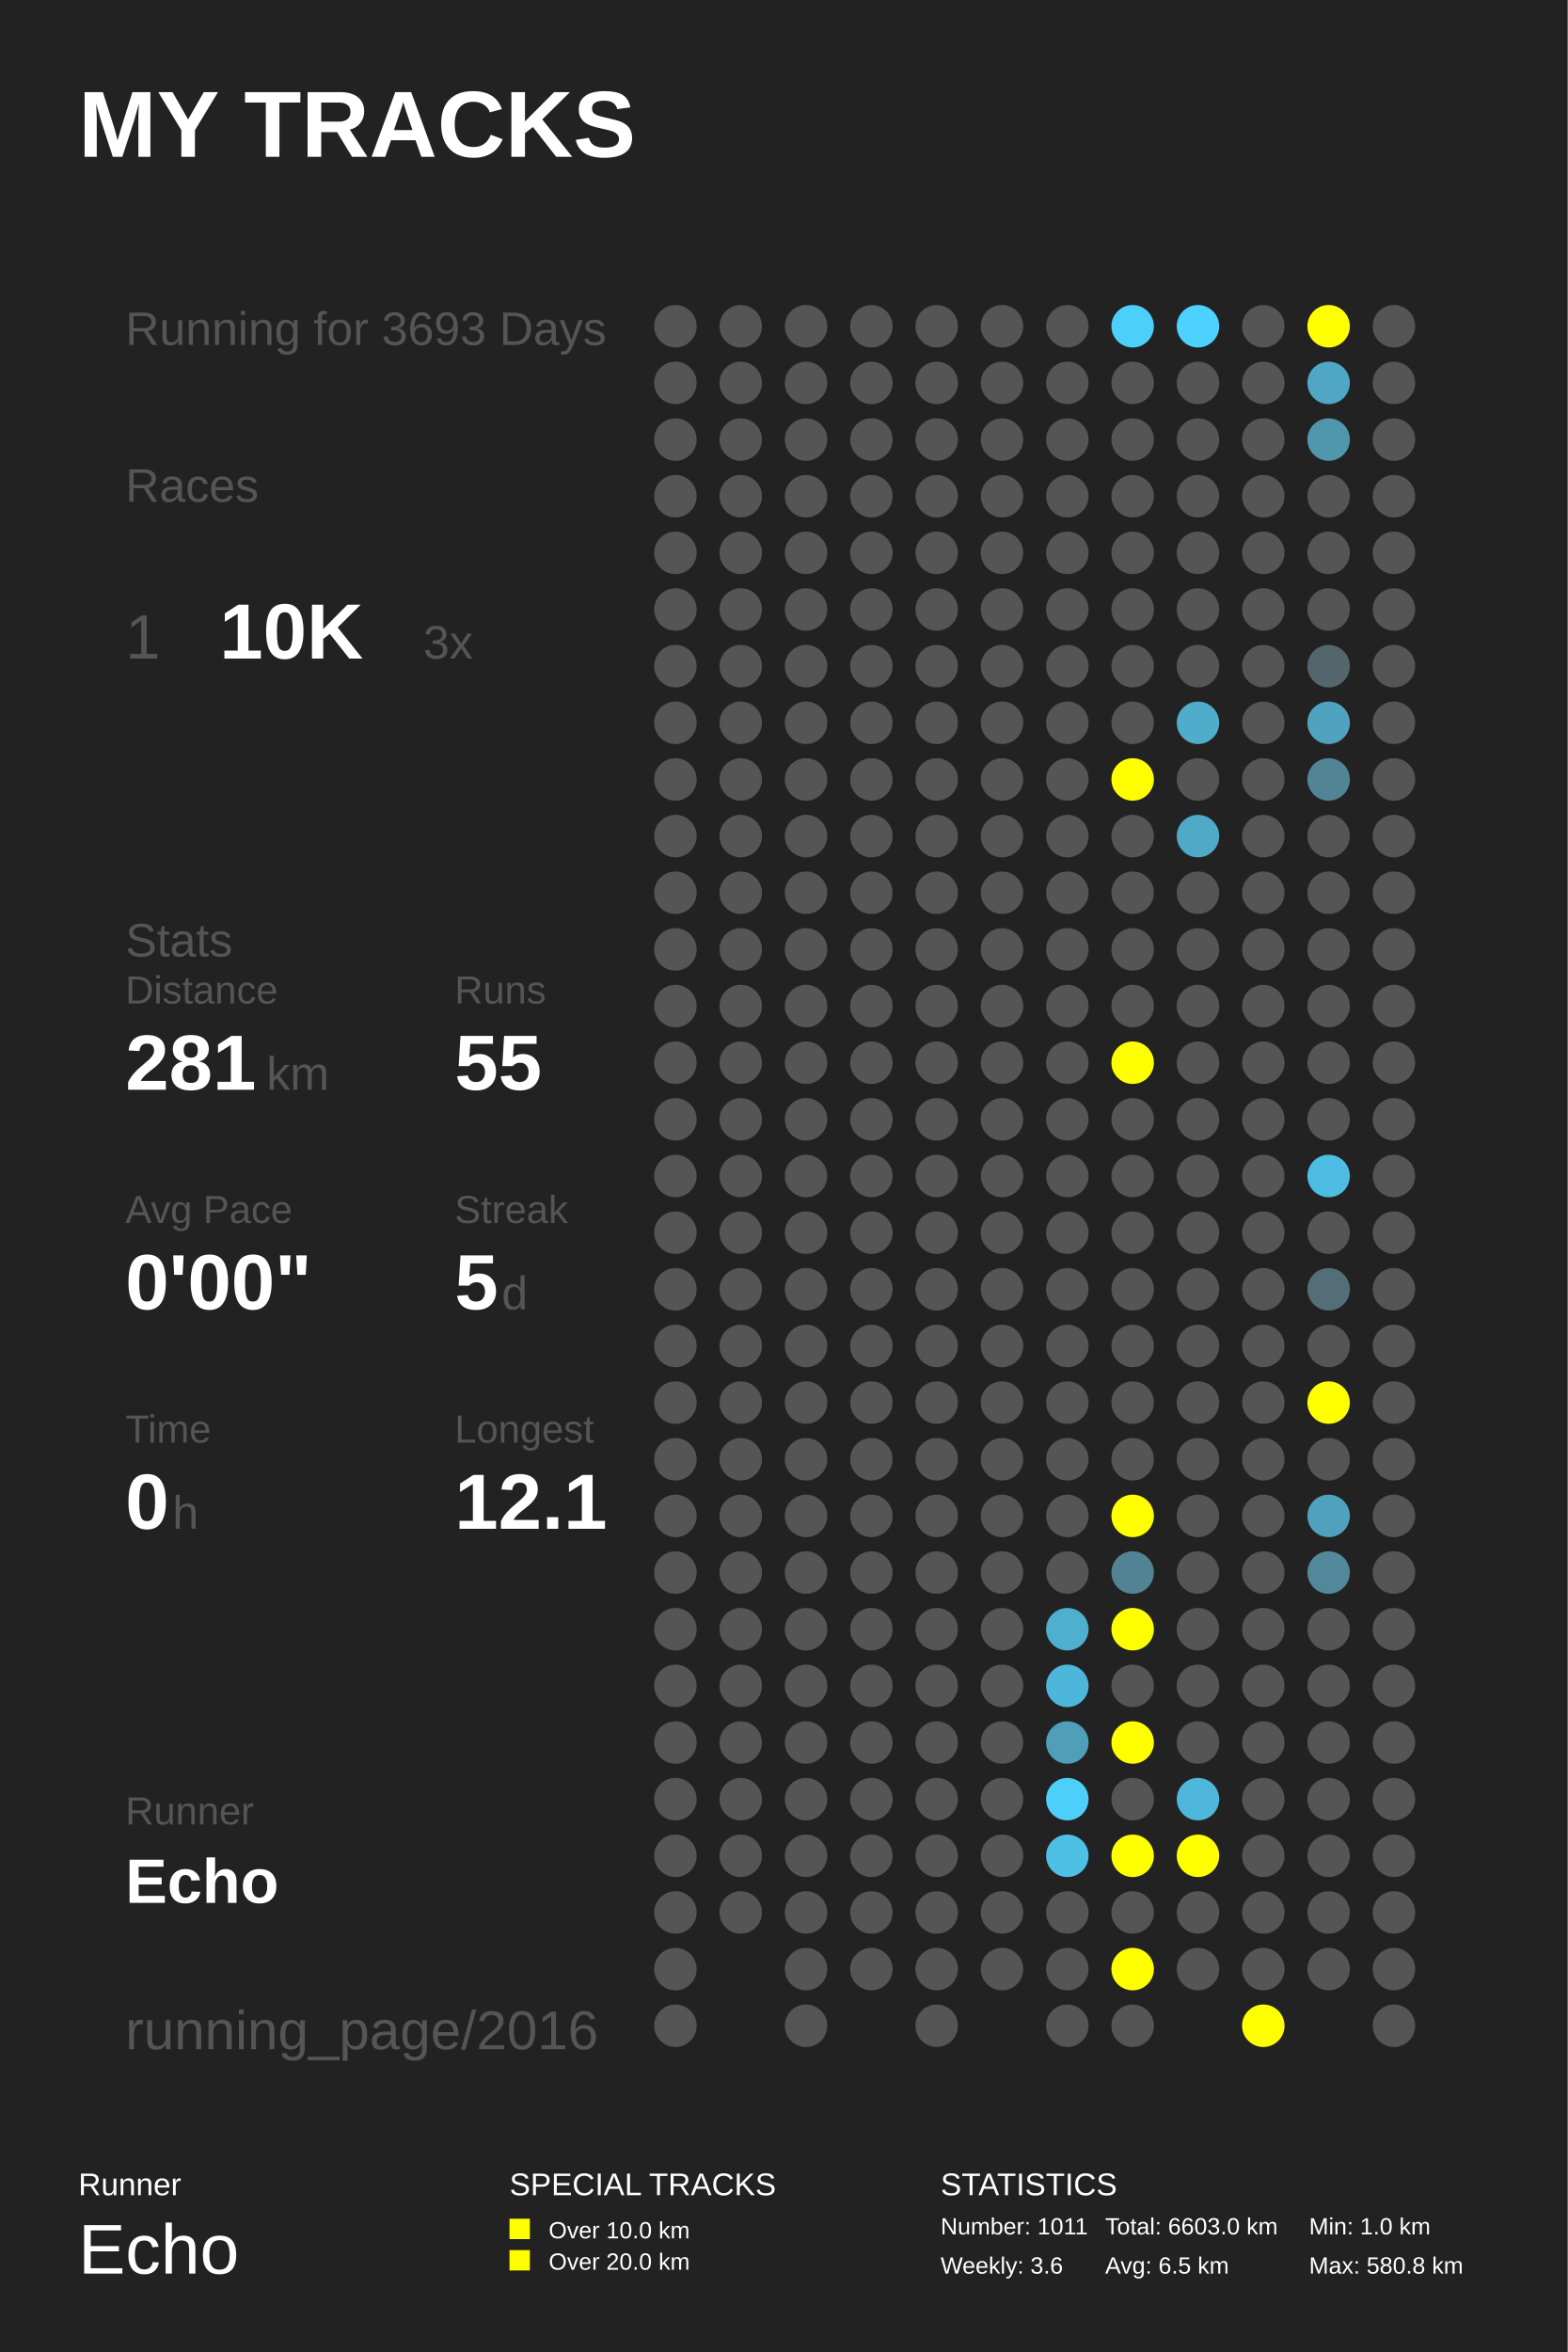
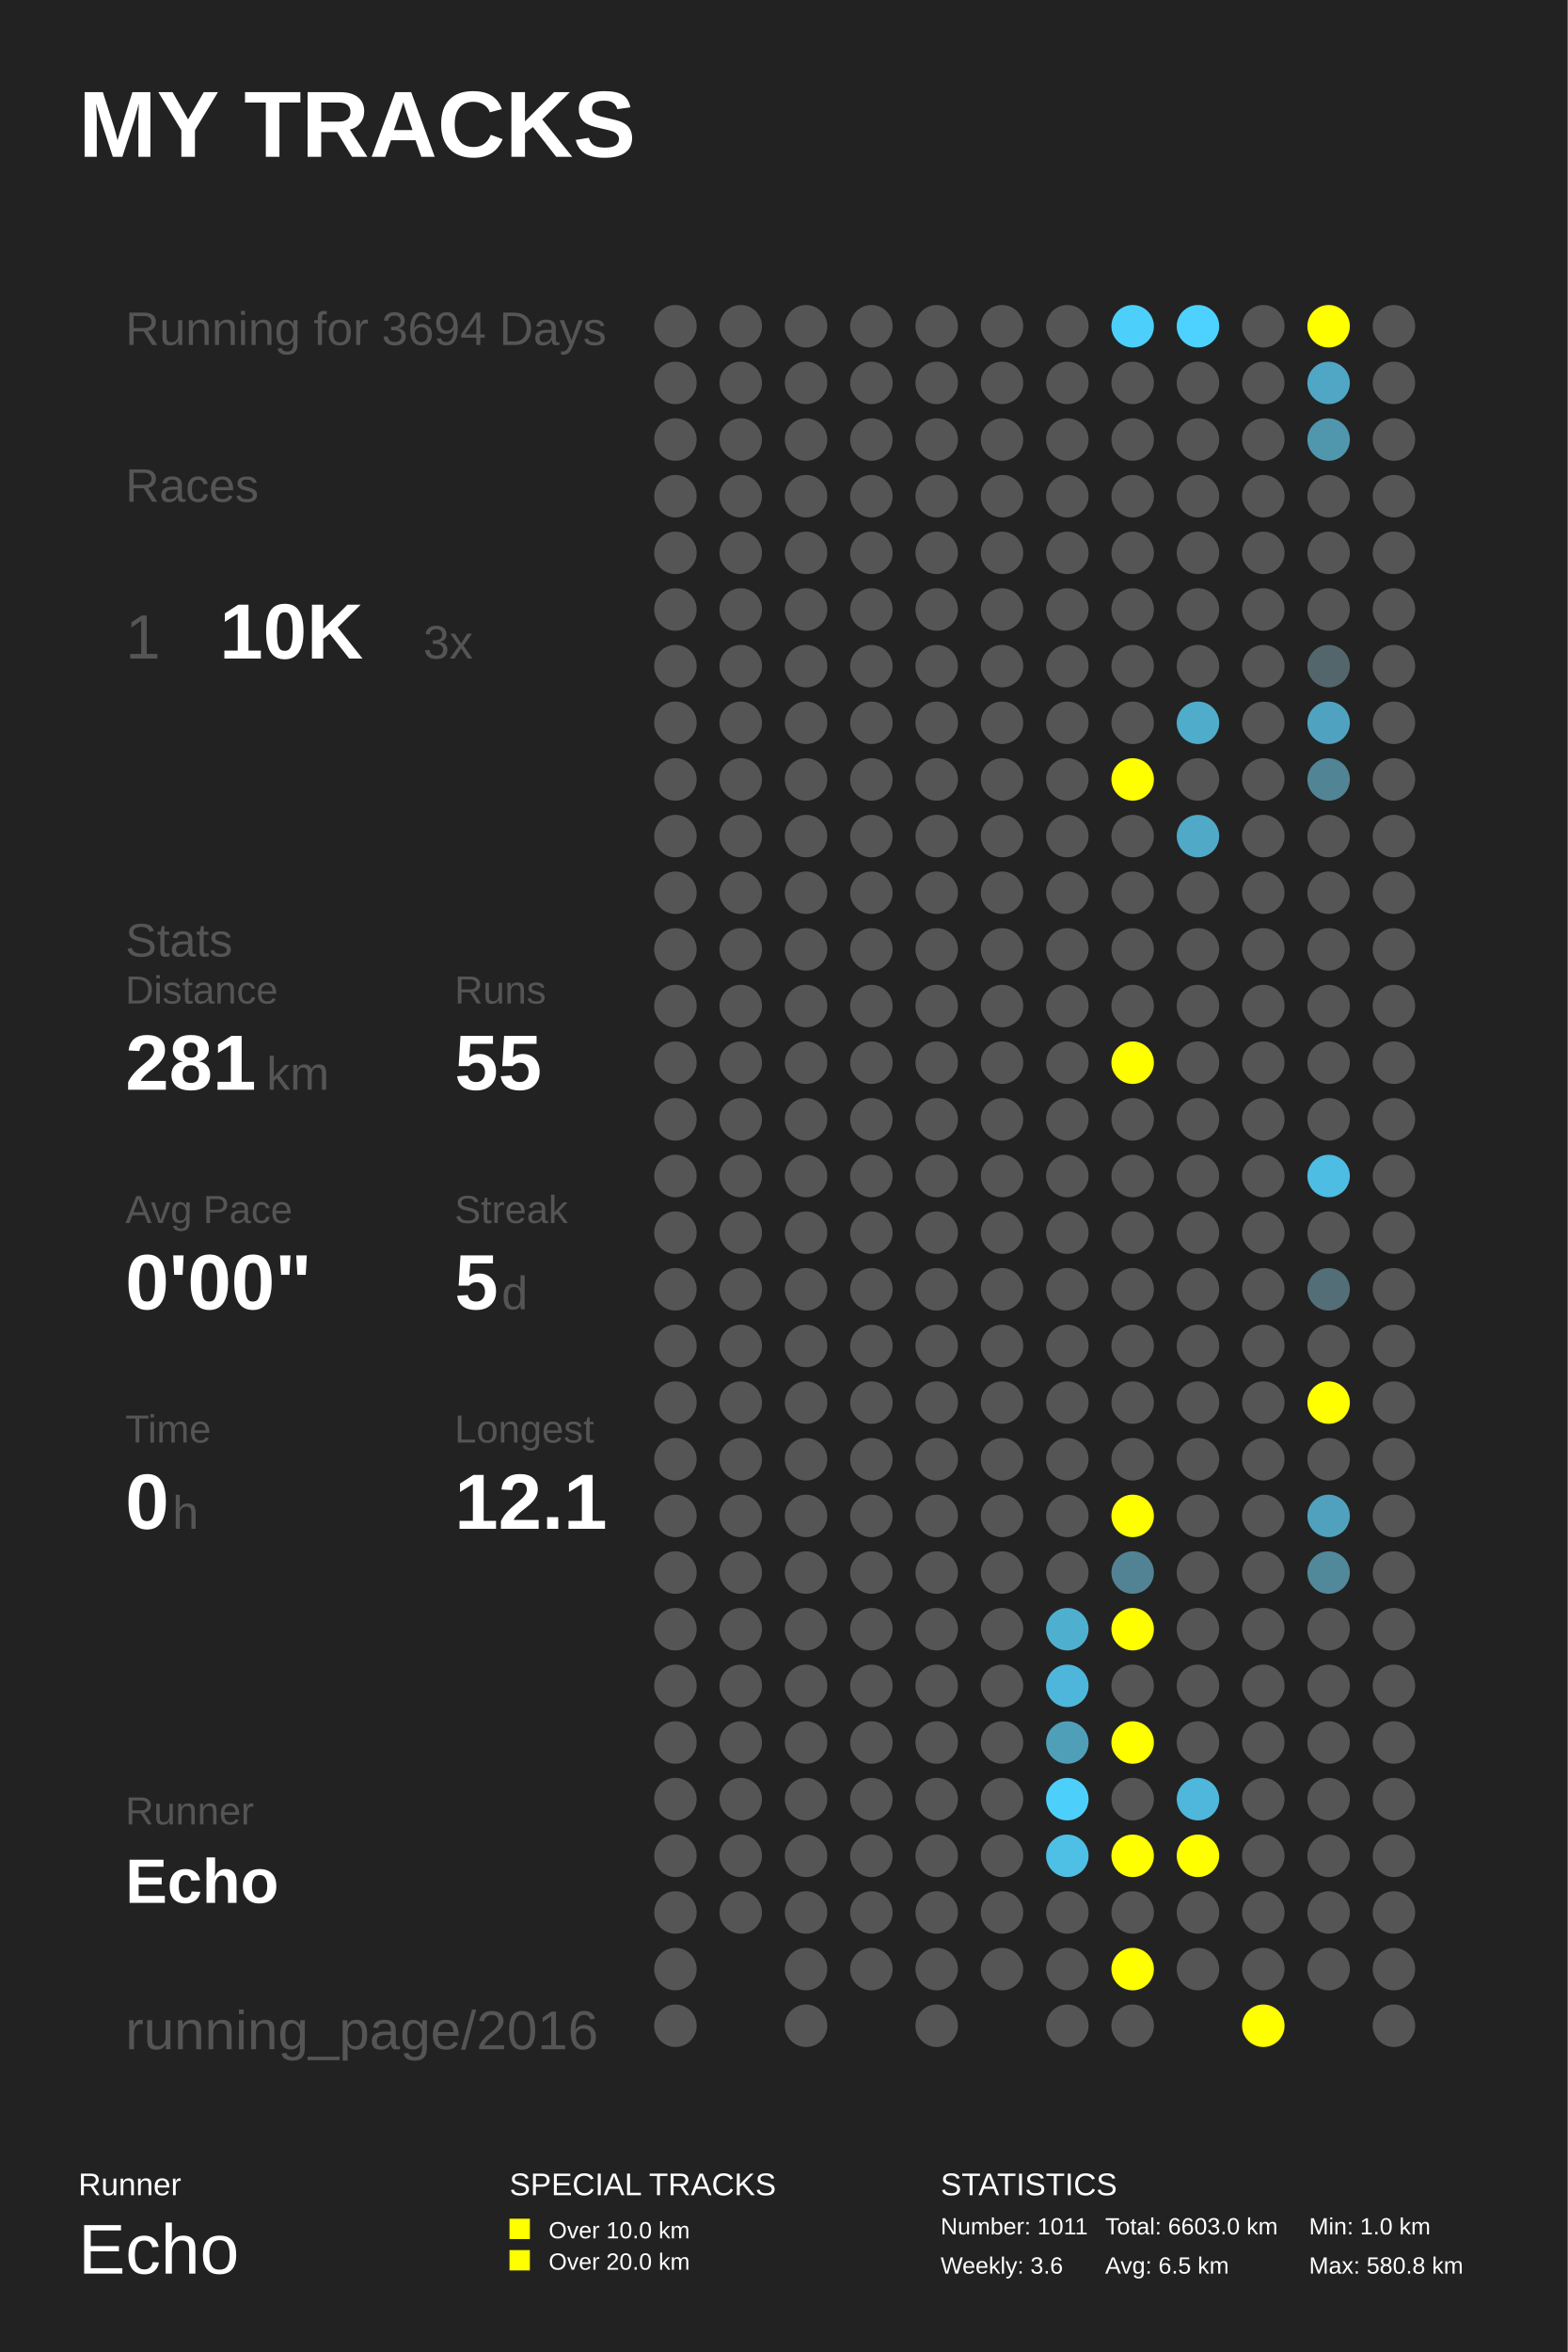
<svg xmlns="http://www.w3.org/2000/svg" baseProfile="full" height="300mm" version="1.1" viewBox="0,0,200,300" width="200mm">
  <defs />
  <rect fill="#222222" height="300" width="200" x="0" y="0" />
  <text fill="#FFFFFF" style="font-size:12px; font-family:Arial; font-weight:bold;" x="10" y="20">MY TRACKS</text>
  <text fill="#FFFFFF" style="font-size:4px; font-family:Arial" x="10" y="280">Runner</text>
  <text fill="#FFFFFF" style="font-size:9px; font-family:Arial" x="10" y="290">Echo</text>
  <text fill="#FFFFFF" style="font-size:4px; font-family:Arial" x="65" y="280">SPECIAL TRACKS</text>
  <rect fill="#FFFF00" height="2.6" width="2.6" x="65" y="283" />
  <text fill="#FFFFFF" style="font-size:3px; font-family:Arial" x="70" y="285.5">Over 10.0 km</text>
  <rect fill="#FFFF00" height="2.6" width="2.6" x="65" y="287" />
  <text fill="#FFFFFF" style="font-size:3px; font-family:Arial" x="70" y="289.5">Over 20.0 km</text>
  <text fill="#FFFFFF" style="font-size:4px; font-family:Arial" x="120" y="280">STATISTICS</text>
  <text fill="#FFFFFF" style="font-size:3px; font-family:Arial" x="120" y="285">Number: 1011</text>
  <text fill="#FFFFFF" style="font-size:3px; font-family:Arial" x="120" y="290">Weekly: 3.6</text>
  <text fill="#FFFFFF" style="font-size:3px; font-family:Arial" x="141" y="285">Total: 6603.0 km</text>
  <text fill="#FFFFFF" style="font-size:3px; font-family:Arial" x="141" y="290">Avg: 6.5 km</text>
  <text fill="#FFFFFF" style="font-size:3px; font-family:Arial" x="167" y="285">Min: 1.0 km</text>
  <text fill="#FFFFFF" style="font-size:3px; font-family:Arial" x="167" y="290">Max: 580.8 km</text>
-   <text fill="#555555" style="font-size:6px; font-family:Arial;" x="16" y="44">Running for 3693 Days</text>
+   <text fill="#555555" style="font-size:6px; font-family:Arial;" x="16" y="44">Running for 3694 Days</text>
  <text fill="#555555" style="font-size:6px; font-family:Arial;" x="16" y="64">Races</text>
  <text fill="#555555" style="font-size:8px; font-family:Arial;" x="16" y="84">1</text>
  <text fill="#FFFFFF" style="font-size:10px; font-family:Arial; font-weight:bold;" x="28" y="84">10K</text>
  <text fill="#555555" style="font-size:6px; font-family:Arial;" x="54" y="84">3x</text>
  <text fill="#555555" style="font-size:6px; font-family:Arial;" x="16" y="122">Stats</text>
  <text fill="#555555" style="font-size:5px; font-family:Arial;" x="16" y="128">Distance</text>
  <text fill="#FFFFFF" style="font-size:10px; font-family:Arial; font-weight:bold;" x="16" y="139">281</text>
  <text fill="#555555" style="font-size:6px; font-family:Arial;" x="34" y="139">km</text>
  <text fill="#555555" style="font-size:5px; font-family:Arial;" x="58" y="128">Runs</text>
  <text fill="#FFFFFF" style="font-size:10px; font-family:Arial; font-weight:bold;" x="58" y="139">55</text>
  <text fill="#555555" style="font-size:5px; font-family:Arial;" x="16" y="156">Avg Pace</text>
  <text fill="#FFFFFF" style="font-size:10px; font-family:Arial; font-weight:bold;" x="16" y="167">0'00"</text>
  <text fill="#555555" style="font-size:5px; font-family:Arial;" x="58" y="156">Streak</text>
  <text fill="#FFFFFF" style="font-size:10px; font-family:Arial; font-weight:bold;" x="58" y="167">5</text>
  <text fill="#555555" style="font-size:6px; font-family:Arial;" x="64" y="167">d</text>
  <text fill="#555555" style="font-size:5px; font-family:Arial;" x="16" y="184">Time</text>
  <text fill="#FFFFFF" style="font-size:10px; font-family:Arial; font-weight:bold;" x="16" y="195">0</text>
  <text fill="#555555" style="font-size:6px; font-family:Arial;" x="22" y="195">h</text>
  <text fill="#555555" style="font-size:5px; font-family:Arial;" x="58" y="184">Longest</text>
  <text fill="#FFFFFF" style="font-size:10px; font-family:Arial; font-weight:bold;" x="58" y="195">12.1</text>
  <text fill="#555555" style="font-size:5px; font-family:Arial;" x="16" y="232.71">Runner</text>
  <text fill="#FFFFFF" style="font-size:8px; font-family:Arial; font-weight:bold;" x="16" y="242.71">Echo</text>
  <text fill="#555555" style="font-size:7px; font-family:Arial;" x="16" y="261.387">running_page/2016</text>
  <circle cx="86.167" cy="41.613" fill="#555555" r="2.71" />
  <circle cx="86.167" cy="48.839" fill="#555555" r="2.71" />
  <circle cx="86.167" cy="56.065" fill="#555555" r="2.71" />
  <circle cx="86.167" cy="63.29" fill="#555555" r="2.71" />
  <circle cx="86.167" cy="70.516" fill="#555555" r="2.71" />
  <circle cx="86.167" cy="77.742" fill="#555555" r="2.71" />
  <circle cx="86.167" cy="84.968" fill="#555555" r="2.71" />
  <circle cx="86.167" cy="92.194" fill="#555555" r="2.71" />
  <circle cx="86.167" cy="99.419" fill="#555555" r="2.71" />
  <circle cx="86.167" cy="106.645" fill="#555555" r="2.71" />
  <circle cx="86.167" cy="113.871" fill="#555555" r="2.71" />
  <circle cx="86.167" cy="121.097" fill="#555555" r="2.71" />
  <circle cx="86.167" cy="128.323" fill="#555555" r="2.71" />
  <circle cx="86.167" cy="135.548" fill="#555555" r="2.71" />
  <circle cx="86.167" cy="142.774" fill="#555555" r="2.71" />
  <circle cx="86.167" cy="150.0" fill="#555555" r="2.71" />
  <circle cx="86.167" cy="157.226" fill="#555555" r="2.71" />
  <circle cx="86.167" cy="164.452" fill="#555555" r="2.71" />
  <circle cx="86.167" cy="171.677" fill="#555555" r="2.71" />
  <circle cx="86.167" cy="178.903" fill="#555555" r="2.71" />
  <circle cx="86.167" cy="186.129" fill="#555555" r="2.71" />
  <circle cx="86.167" cy="193.355" fill="#555555" r="2.71" />
  <circle cx="86.167" cy="200.581" fill="#555555" r="2.71" />
  <circle cx="86.167" cy="207.806" fill="#555555" r="2.71" />
  <circle cx="86.167" cy="215.032" fill="#555555" r="2.71" />
  <circle cx="86.167" cy="222.258" fill="#555555" r="2.71" />
  <circle cx="86.167" cy="229.484" fill="#555555" r="2.71" />
  <circle cx="86.167" cy="236.71" fill="#555555" r="2.71" />
  <circle cx="86.167" cy="243.935" fill="#555555" r="2.71" />
  <circle cx="86.167" cy="251.161" fill="#555555" r="2.71" />
  <circle cx="86.167" cy="258.387" fill="#555555" r="2.71" />
  <circle cx="94.5" cy="41.613" fill="#555555" r="2.71" />
  <circle cx="94.5" cy="48.839" fill="#555555" r="2.71" />
  <circle cx="94.5" cy="56.065" fill="#555555" r="2.71" />
  <circle cx="94.5" cy="63.29" fill="#555555" r="2.71" />
  <circle cx="94.5" cy="70.516" fill="#555555" r="2.71" />
  <circle cx="94.5" cy="77.742" fill="#555555" r="2.71" />
  <circle cx="94.5" cy="84.968" fill="#555555" r="2.71" />
  <circle cx="94.5" cy="92.194" fill="#555555" r="2.71" />
  <circle cx="94.5" cy="99.419" fill="#555555" r="2.71" />
  <circle cx="94.5" cy="106.645" fill="#555555" r="2.71" />
  <circle cx="94.5" cy="113.871" fill="#555555" r="2.71" />
  <circle cx="94.5" cy="121.097" fill="#555555" r="2.71" />
  <circle cx="94.5" cy="128.323" fill="#555555" r="2.71" />
  <circle cx="94.5" cy="135.548" fill="#555555" r="2.71" />
  <circle cx="94.5" cy="142.774" fill="#555555" r="2.71" />
  <circle cx="94.5" cy="150.0" fill="#555555" r="2.71" />
  <circle cx="94.5" cy="157.226" fill="#555555" r="2.71" />
  <circle cx="94.5" cy="164.452" fill="#555555" r="2.71" />
  <circle cx="94.5" cy="171.677" fill="#555555" r="2.71" />
  <circle cx="94.5" cy="178.903" fill="#555555" r="2.71" />
  <circle cx="94.5" cy="186.129" fill="#555555" r="2.71" />
  <circle cx="94.5" cy="193.355" fill="#555555" r="2.71" />
  <circle cx="94.5" cy="200.581" fill="#555555" r="2.71" />
  <circle cx="94.5" cy="207.806" fill="#555555" r="2.71" />
  <circle cx="94.5" cy="215.032" fill="#555555" r="2.71" />
  <circle cx="94.5" cy="222.258" fill="#555555" r="2.71" />
  <circle cx="94.5" cy="229.484" fill="#555555" r="2.71" />
  <circle cx="94.5" cy="236.71" fill="#555555" r="2.71" />
  <circle cx="94.5" cy="243.935" fill="#555555" r="2.71" />
  <circle cx="102.833" cy="41.613" fill="#555555" r="2.71" />
  <circle cx="102.833" cy="48.839" fill="#555555" r="2.71" />
  <circle cx="102.833" cy="56.065" fill="#555555" r="2.71" />
  <circle cx="102.833" cy="63.29" fill="#555555" r="2.71" />
  <circle cx="102.833" cy="70.516" fill="#555555" r="2.71" />
  <circle cx="102.833" cy="77.742" fill="#555555" r="2.71" />
  <circle cx="102.833" cy="84.968" fill="#555555" r="2.71" />
  <circle cx="102.833" cy="92.194" fill="#555555" r="2.71" />
  <circle cx="102.833" cy="99.419" fill="#555555" r="2.71" />
  <circle cx="102.833" cy="106.645" fill="#555555" r="2.71" />
  <circle cx="102.833" cy="113.871" fill="#555555" r="2.71" />
  <circle cx="102.833" cy="121.097" fill="#555555" r="2.71" />
  <circle cx="102.833" cy="128.323" fill="#555555" r="2.71" />
  <circle cx="102.833" cy="135.548" fill="#555555" r="2.71" />
  <circle cx="102.833" cy="142.774" fill="#555555" r="2.71" />
  <circle cx="102.833" cy="150.0" fill="#555555" r="2.71" />
  <circle cx="102.833" cy="157.226" fill="#555555" r="2.71" />
  <circle cx="102.833" cy="164.452" fill="#555555" r="2.71" />
  <circle cx="102.833" cy="171.677" fill="#555555" r="2.71" />
  <circle cx="102.833" cy="178.903" fill="#555555" r="2.71" />
  <circle cx="102.833" cy="186.129" fill="#555555" r="2.71" />
  <circle cx="102.833" cy="193.355" fill="#555555" r="2.71" />
  <circle cx="102.833" cy="200.581" fill="#555555" r="2.71" />
  <circle cx="102.833" cy="207.806" fill="#555555" r="2.71" />
  <circle cx="102.833" cy="215.032" fill="#555555" r="2.71" />
  <circle cx="102.833" cy="222.258" fill="#555555" r="2.71" />
  <circle cx="102.833" cy="229.484" fill="#555555" r="2.71" />
  <circle cx="102.833" cy="236.71" fill="#555555" r="2.71" />
  <circle cx="102.833" cy="243.935" fill="#555555" r="2.71" />
  <circle cx="102.833" cy="251.161" fill="#555555" r="2.71" />
  <circle cx="102.833" cy="258.387" fill="#555555" r="2.71" />
  <circle cx="111.167" cy="41.613" fill="#555555" r="2.71" />
  <circle cx="111.167" cy="48.839" fill="#555555" r="2.71" />
  <circle cx="111.167" cy="56.065" fill="#555555" r="2.71" />
  <circle cx="111.167" cy="63.29" fill="#555555" r="2.71" />
  <circle cx="111.167" cy="70.516" fill="#555555" r="2.71" />
  <circle cx="111.167" cy="77.742" fill="#555555" r="2.71" />
  <circle cx="111.167" cy="84.968" fill="#555555" r="2.71" />
  <circle cx="111.167" cy="92.194" fill="#555555" r="2.71" />
  <circle cx="111.167" cy="99.419" fill="#555555" r="2.71" />
  <circle cx="111.167" cy="106.645" fill="#555555" r="2.71" />
  <circle cx="111.167" cy="113.871" fill="#555555" r="2.71" />
  <circle cx="111.167" cy="121.097" fill="#555555" r="2.71" />
  <circle cx="111.167" cy="128.323" fill="#555555" r="2.71" />
  <circle cx="111.167" cy="135.548" fill="#555555" r="2.71" />
  <circle cx="111.167" cy="142.774" fill="#555555" r="2.71" />
  <circle cx="111.167" cy="150.0" fill="#555555" r="2.71" />
  <circle cx="111.167" cy="157.226" fill="#555555" r="2.71" />
  <circle cx="111.167" cy="164.452" fill="#555555" r="2.71" />
  <circle cx="111.167" cy="171.677" fill="#555555" r="2.71" />
  <circle cx="111.167" cy="178.903" fill="#555555" r="2.71" />
  <circle cx="111.167" cy="186.129" fill="#555555" r="2.71" />
  <circle cx="111.167" cy="193.355" fill="#555555" r="2.71" />
  <circle cx="111.167" cy="200.581" fill="#555555" r="2.71" />
  <circle cx="111.167" cy="207.806" fill="#555555" r="2.71" />
  <circle cx="111.167" cy="215.032" fill="#555555" r="2.71" />
  <circle cx="111.167" cy="222.258" fill="#555555" r="2.71" />
  <circle cx="111.167" cy="229.484" fill="#555555" r="2.71" />
  <circle cx="111.167" cy="236.71" fill="#555555" r="2.71" />
  <circle cx="111.167" cy="243.935" fill="#555555" r="2.71" />
  <circle cx="111.167" cy="251.161" fill="#555555" r="2.71" />
  <circle cx="119.5" cy="41.613" fill="#555555" r="2.71" />
  <circle cx="119.5" cy="48.839" fill="#555555" r="2.71" />
  <circle cx="119.5" cy="56.065" fill="#555555" r="2.71" />
  <circle cx="119.5" cy="63.29" fill="#555555" r="2.71" />
  <circle cx="119.5" cy="70.516" fill="#555555" r="2.71" />
  <circle cx="119.5" cy="77.742" fill="#555555" r="2.71" />
  <circle cx="119.5" cy="84.968" fill="#555555" r="2.71" />
  <circle cx="119.5" cy="92.194" fill="#555555" r="2.71" />
  <circle cx="119.5" cy="99.419" fill="#555555" r="2.71" />
  <circle cx="119.5" cy="106.645" fill="#555555" r="2.71" />
  <circle cx="119.5" cy="113.871" fill="#555555" r="2.71" />
  <circle cx="119.5" cy="121.097" fill="#555555" r="2.71" />
  <circle cx="119.5" cy="128.323" fill="#555555" r="2.71" />
  <circle cx="119.5" cy="135.548" fill="#555555" r="2.71" />
  <circle cx="119.5" cy="142.774" fill="#555555" r="2.71" />
  <circle cx="119.5" cy="150.0" fill="#555555" r="2.71" />
  <circle cx="119.5" cy="157.226" fill="#555555" r="2.71" />
  <circle cx="119.5" cy="164.452" fill="#555555" r="2.71" />
  <circle cx="119.5" cy="171.677" fill="#555555" r="2.71" />
  <circle cx="119.5" cy="178.903" fill="#555555" r="2.71" />
  <circle cx="119.5" cy="186.129" fill="#555555" r="2.71" />
  <circle cx="119.5" cy="193.355" fill="#555555" r="2.71" />
  <circle cx="119.5" cy="200.581" fill="#555555" r="2.71" />
  <circle cx="119.5" cy="207.806" fill="#555555" r="2.71" />
  <circle cx="119.5" cy="215.032" fill="#555555" r="2.71" />
  <circle cx="119.5" cy="222.258" fill="#555555" r="2.71" />
  <circle cx="119.5" cy="229.484" fill="#555555" r="2.71" />
  <circle cx="119.5" cy="236.71" fill="#555555" r="2.71" />
  <circle cx="119.5" cy="243.935" fill="#555555" r="2.71" />
  <circle cx="119.5" cy="251.161" fill="#555555" r="2.71" />
  <circle cx="119.5" cy="258.387" fill="#555555" r="2.71" />
  <circle cx="127.833" cy="41.613" fill="#555555" r="2.71" />
  <circle cx="127.833" cy="48.839" fill="#555555" r="2.71" />
  <circle cx="127.833" cy="56.065" fill="#555555" r="2.71" />
  <circle cx="127.833" cy="63.29" fill="#555555" r="2.71" />
  <circle cx="127.833" cy="70.516" fill="#555555" r="2.71" />
  <circle cx="127.833" cy="77.742" fill="#555555" r="2.71" />
  <circle cx="127.833" cy="84.968" fill="#555555" r="2.71" />
  <circle cx="127.833" cy="92.194" fill="#555555" r="2.71" />
  <circle cx="127.833" cy="99.419" fill="#555555" r="2.71" />
  <circle cx="127.833" cy="106.645" fill="#555555" r="2.71" />
  <circle cx="127.833" cy="113.871" fill="#555555" r="2.71" />
  <circle cx="127.833" cy="121.097" fill="#555555" r="2.71" />
  <circle cx="127.833" cy="128.323" fill="#555555" r="2.71" />
  <circle cx="127.833" cy="135.548" fill="#555555" r="2.71" />
  <circle cx="127.833" cy="142.774" fill="#555555" r="2.71" />
  <circle cx="127.833" cy="150.0" fill="#555555" r="2.71" />
  <circle cx="127.833" cy="157.226" fill="#555555" r="2.71" />
  <circle cx="127.833" cy="164.452" fill="#555555" r="2.71" />
  <circle cx="127.833" cy="171.677" fill="#555555" r="2.71" />
  <circle cx="127.833" cy="178.903" fill="#555555" r="2.71" />
  <circle cx="127.833" cy="186.129" fill="#555555" r="2.71" />
  <circle cx="127.833" cy="193.355" fill="#555555" r="2.71" />
  <circle cx="127.833" cy="200.581" fill="#555555" r="2.71" />
  <circle cx="127.833" cy="207.806" fill="#555555" r="2.71" />
  <circle cx="127.833" cy="215.032" fill="#555555" r="2.71" />
  <circle cx="127.833" cy="222.258" fill="#555555" r="2.71" />
  <circle cx="127.833" cy="229.484" fill="#555555" r="2.71" />
  <circle cx="127.833" cy="236.71" fill="#555555" r="2.71" />
  <circle cx="127.833" cy="243.935" fill="#555555" r="2.71" />
  <circle cx="127.833" cy="251.161" fill="#555555" r="2.71" />
  <circle cx="136.167" cy="41.613" fill="#555555" r="2.71" />
  <circle cx="136.167" cy="48.839" fill="#555555" r="2.71" />
  <circle cx="136.167" cy="56.065" fill="#555555" r="2.71" />
  <circle cx="136.167" cy="63.29" fill="#555555" r="2.71" />
  <circle cx="136.167" cy="70.516" fill="#555555" r="2.71" />
  <circle cx="136.167" cy="77.742" fill="#555555" r="2.71" />
  <circle cx="136.167" cy="84.968" fill="#555555" r="2.71" />
  <circle cx="136.167" cy="92.194" fill="#555555" r="2.71" />
  <circle cx="136.167" cy="99.419" fill="#555555" r="2.71" />
  <circle cx="136.167" cy="106.645" fill="#555555" r="2.71" />
  <circle cx="136.167" cy="113.871" fill="#555555" r="2.71" />
  <circle cx="136.167" cy="121.097" fill="#555555" r="2.71" />
  <circle cx="136.167" cy="128.323" fill="#555555" r="2.71" />
  <circle cx="136.167" cy="135.548" fill="#555555" r="2.71" />
  <circle cx="136.167" cy="142.774" fill="#555555" r="2.71" />
  <circle cx="136.167" cy="150.0" fill="#555555" r="2.71" />
  <circle cx="136.167" cy="157.226" fill="#555555" r="2.71" />
  <circle cx="136.167" cy="164.452" fill="#555555" r="2.71" />
  <circle cx="136.167" cy="171.677" fill="#555555" r="2.71" />
  <circle cx="136.167" cy="178.903" fill="#555555" r="2.71" />
  <circle cx="136.167" cy="186.129" fill="#555555" r="2.71" />
  <circle cx="136.167" cy="193.355" fill="#555555" r="2.71" />
  <circle cx="136.167" cy="200.581" fill="#555555" r="2.71" />
  <circle cx="136.167" cy="207.806" fill="#4fafcf" r="2.71" />
  <circle cx="136.167" cy="215.032" fill="#4eb6da" r="2.71" />
  <circle cx="136.167" cy="222.258" fill="#509fb9" r="2.71" />
  <circle cx="136.167" cy="229.484" fill="#4dcffb" r="2.71" />
  <circle cx="136.167" cy="236.71" fill="#4ebfe5" r="2.71" />
  <circle cx="136.167" cy="243.935" fill="#555555" r="2.71" />
  <circle cx="136.167" cy="251.161" fill="#555555" r="2.71" />
  <circle cx="136.167" cy="258.387" fill="#555555" r="2.71" />
  <circle cx="144.5" cy="41.613" fill="#4dcffb" r="2.71" />
  <circle cx="144.5" cy="48.839" fill="#555555" r="2.71" />
  <circle cx="144.5" cy="56.065" fill="#555555" r="2.71" />
  <circle cx="144.5" cy="63.29" fill="#555555" r="2.71" />
  <circle cx="144.5" cy="70.516" fill="#555555" r="2.71" />
  <circle cx="144.5" cy="77.742" fill="#555555" r="2.71" />
  <circle cx="144.5" cy="84.968" fill="#555555" r="2.71" />
  <circle cx="144.5" cy="92.194" fill="#555555" r="2.71" />
  <circle cx="144.5" cy="99.419" fill="#FFFF00" r="2.71" />
  <circle cx="144.5" cy="106.645" fill="#555555" r="2.71" />
  <circle cx="144.5" cy="113.871" fill="#555555" r="2.71" />
  <circle cx="144.5" cy="121.097" fill="#555555" r="2.71" />
  <circle cx="144.5" cy="128.323" fill="#555555" r="2.71" />
  <circle cx="144.5" cy="135.548" fill="#FFFF00" r="2.71" />
  <circle cx="144.5" cy="142.774" fill="#555555" r="2.71" />
  <circle cx="144.5" cy="150.0" fill="#555555" r="2.71" />
  <circle cx="144.5" cy="157.226" fill="#555555" r="2.71" />
  <circle cx="144.5" cy="164.452" fill="#555555" r="2.71" />
  <circle cx="144.5" cy="171.677" fill="#555555" r="2.71" />
  <circle cx="144.5" cy="178.903" fill="#555555" r="2.71" />
  <circle cx="144.5" cy="186.129" fill="#555555" r="2.71" />
  <circle cx="144.5" cy="193.355" fill="#FFFF00" r="2.71" />
  <circle cx="144.5" cy="200.581" fill="#528394" r="2.71" />
  <circle cx="144.5" cy="207.806" fill="#FFFF00" r="2.71" />
  <circle cx="144.5" cy="215.032" fill="#555555" r="2.71" />
  <circle cx="144.5" cy="222.258" fill="#FFFF00" r="2.71" />
  <circle cx="144.5" cy="229.484" fill="#555555" r="2.71" />
  <circle cx="144.5" cy="236.71" fill="#FFFF00" r="2.71" />
  <circle cx="144.5" cy="243.935" fill="#555555" r="2.71" />
  <circle cx="144.5" cy="251.161" fill="#FFFF00" r="2.71" />
  <circle cx="144.5" cy="258.387" fill="#555555" r="2.71" />
  <circle cx="152.833" cy="41.613" fill="#4dd1fe" r="2.71" />
  <circle cx="152.833" cy="48.839" fill="#555555" r="2.71" />
  <circle cx="152.833" cy="56.065" fill="#555555" r="2.71" />
  <circle cx="152.833" cy="63.29" fill="#555555" r="2.71" />
  <circle cx="152.833" cy="70.516" fill="#555555" r="2.71" />
  <circle cx="152.833" cy="77.742" fill="#555555" r="2.71" />
  <circle cx="152.833" cy="84.968" fill="#555555" r="2.71" />
  <circle cx="152.833" cy="92.194" fill="#4faccb" r="2.71" />
  <circle cx="152.833" cy="99.419" fill="#555555" r="2.71" />
  <circle cx="152.833" cy="106.645" fill="#4fa9c7" r="2.71" />
  <circle cx="152.833" cy="113.871" fill="#555555" r="2.71" />
  <circle cx="152.833" cy="121.097" fill="#555555" r="2.71" />
  <circle cx="152.833" cy="128.323" fill="#555555" r="2.71" />
  <circle cx="152.833" cy="135.548" fill="#555555" r="2.71" />
  <circle cx="152.833" cy="142.774" fill="#555555" r="2.71" />
  <circle cx="152.833" cy="150.0" fill="#555555" r="2.71" />
  <circle cx="152.833" cy="157.226" fill="#555555" r="2.71" />
  <circle cx="152.833" cy="164.452" fill="#555555" r="2.71" />
  <circle cx="152.833" cy="171.677" fill="#555555" r="2.71" />
  <circle cx="152.833" cy="178.903" fill="#555555" r="2.71" />
  <circle cx="152.833" cy="186.129" fill="#555555" r="2.71" />
  <circle cx="152.833" cy="193.355" fill="#555555" r="2.71" />
  <circle cx="152.833" cy="200.581" fill="#555555" r="2.71" />
  <circle cx="152.833" cy="207.806" fill="#555555" r="2.71" />
  <circle cx="152.833" cy="215.032" fill="#555555" r="2.71" />
  <circle cx="152.833" cy="222.258" fill="#555555" r="2.71" />
  <circle cx="152.833" cy="229.484" fill="#4eb7db" r="2.71" />
  <circle cx="152.833" cy="236.71" fill="#FFFF00" r="2.71" />
  <circle cx="152.833" cy="243.935" fill="#555555" r="2.71" />
  <circle cx="152.833" cy="251.161" fill="#555555" r="2.71" />
  <circle cx="161.167" cy="41.613" fill="#555555" r="2.71" />
  <circle cx="161.167" cy="48.839" fill="#555555" r="2.71" />
  <circle cx="161.167" cy="56.065" fill="#555555" r="2.71" />
  <circle cx="161.167" cy="63.29" fill="#555555" r="2.71" />
  <circle cx="161.167" cy="70.516" fill="#555555" r="2.71" />
  <circle cx="161.167" cy="77.742" fill="#555555" r="2.71" />
  <circle cx="161.167" cy="84.968" fill="#555555" r="2.71" />
  <circle cx="161.167" cy="92.194" fill="#555555" r="2.71" />
  <circle cx="161.167" cy="99.419" fill="#555555" r="2.71" />
  <circle cx="161.167" cy="106.645" fill="#555555" r="2.71" />
  <circle cx="161.167" cy="113.871" fill="#555555" r="2.71" />
  <circle cx="161.167" cy="121.097" fill="#555555" r="2.71" />
  <circle cx="161.167" cy="128.323" fill="#555555" r="2.71" />
  <circle cx="161.167" cy="135.548" fill="#555555" r="2.71" />
  <circle cx="161.167" cy="142.774" fill="#555555" r="2.71" />
  <circle cx="161.167" cy="150.0" fill="#555555" r="2.71" />
  <circle cx="161.167" cy="157.226" fill="#555555" r="2.71" />
  <circle cx="161.167" cy="164.452" fill="#555555" r="2.71" />
  <circle cx="161.167" cy="171.677" fill="#555555" r="2.71" />
  <circle cx="161.167" cy="178.903" fill="#555555" r="2.71" />
  <circle cx="161.167" cy="186.129" fill="#555555" r="2.71" />
  <circle cx="161.167" cy="193.355" fill="#555555" r="2.71" />
  <circle cx="161.167" cy="200.581" fill="#555555" r="2.71" />
  <circle cx="161.167" cy="207.806" fill="#555555" r="2.71" />
  <circle cx="161.167" cy="215.032" fill="#555555" r="2.71" />
  <circle cx="161.167" cy="222.258" fill="#555555" r="2.71" />
  <circle cx="161.167" cy="229.484" fill="#555555" r="2.71" />
  <circle cx="161.167" cy="236.71" fill="#555555" r="2.71" />
  <circle cx="161.167" cy="243.935" fill="#555555" r="2.71" />
  <circle cx="161.167" cy="251.161" fill="#555555" r="2.71" />
  <circle cx="161.167" cy="258.387" fill="#FFFF00" r="2.71" />
  <circle cx="169.5" cy="41.613" fill="#FFFF00" r="2.71" />
  <circle cx="169.5" cy="48.839" fill="#4fa7c5" r="2.71" />
  <circle cx="169.5" cy="56.065" fill="#5096ad" r="2.71" />
  <circle cx="169.5" cy="63.29" fill="#555555" r="2.71" />
  <circle cx="169.5" cy="70.516" fill="#555555" r="2.71" />
  <circle cx="169.5" cy="77.742" fill="#555555" r="2.71" />
  <circle cx="169.5" cy="84.968" fill="#53666c" r="2.71" />
  <circle cx="169.5" cy="92.194" fill="#4fa3c0" r="2.71" />
  <circle cx="169.5" cy="99.419" fill="#518495" r="2.71" />
  <circle cx="169.5" cy="106.645" fill="#555555" r="2.71" />
  <circle cx="169.5" cy="113.871" fill="#555555" r="2.71" />
  <circle cx="169.5" cy="121.097" fill="#555555" r="2.71" />
  <circle cx="169.5" cy="128.323" fill="#555555" r="2.71" />
  <circle cx="169.5" cy="135.548" fill="#555555" r="2.71" />
  <circle cx="169.5" cy="142.774" fill="#555555" r="2.71" />
  <circle cx="169.5" cy="150.0" fill="#4ebde3" r="2.71" />
  <circle cx="169.5" cy="157.226" fill="#555555" r="2.71" />
  <circle cx="169.5" cy="164.452" fill="#536e77" r="2.71" />
  <circle cx="169.5" cy="171.677" fill="#555555" r="2.71" />
  <circle cx="169.5" cy="178.903" fill="#FFFF00" r="2.71" />
  <circle cx="169.5" cy="186.129" fill="#555555" r="2.71" />
  <circle cx="169.5" cy="193.355" fill="#50a1bd" r="2.71" />
  <circle cx="169.5" cy="200.581" fill="#51889a" r="2.71" />
  <circle cx="169.5" cy="207.806" fill="#555555" r="2.71" />
  <circle cx="169.5" cy="215.032" fill="#555555" r="2.71" />
  <circle cx="169.5" cy="222.258" fill="#555555" r="2.71" />
  <circle cx="169.5" cy="229.484" fill="#555555" r="2.71" />
  <circle cx="169.5" cy="236.71" fill="#555555" r="2.71" />
  <circle cx="169.5" cy="243.935" fill="#555555" r="2.71" />
  <circle cx="169.5" cy="251.161" fill="#555555" r="2.71" />
  <circle cx="177.833" cy="41.613" fill="#555555" r="2.71" />
  <circle cx="177.833" cy="48.839" fill="#555555" r="2.71" />
  <circle cx="177.833" cy="56.065" fill="#555555" r="2.71" />
  <circle cx="177.833" cy="63.29" fill="#555555" r="2.71" />
  <circle cx="177.833" cy="70.516" fill="#555555" r="2.71" />
  <circle cx="177.833" cy="77.742" fill="#555555" r="2.71" />
  <circle cx="177.833" cy="84.968" fill="#555555" r="2.71" />
  <circle cx="177.833" cy="92.194" fill="#555555" r="2.71" />
  <circle cx="177.833" cy="99.419" fill="#555555" r="2.71" />
  <circle cx="177.833" cy="106.645" fill="#555555" r="2.71" />
  <circle cx="177.833" cy="113.871" fill="#555555" r="2.71" />
  <circle cx="177.833" cy="121.097" fill="#555555" r="2.71" />
  <circle cx="177.833" cy="128.323" fill="#555555" r="2.71" />
  <circle cx="177.833" cy="135.548" fill="#555555" r="2.71" />
  <circle cx="177.833" cy="142.774" fill="#555555" r="2.71" />
  <circle cx="177.833" cy="150.0" fill="#555555" r="2.71" />
  <circle cx="177.833" cy="157.226" fill="#555555" r="2.71" />
  <circle cx="177.833" cy="164.452" fill="#555555" r="2.71" />
  <circle cx="177.833" cy="171.677" fill="#555555" r="2.71" />
  <circle cx="177.833" cy="178.903" fill="#555555" r="2.71" />
  <circle cx="177.833" cy="186.129" fill="#555555" r="2.71" />
  <circle cx="177.833" cy="193.355" fill="#555555" r="2.71" />
  <circle cx="177.833" cy="200.581" fill="#555555" r="2.71" />
  <circle cx="177.833" cy="207.806" fill="#555555" r="2.71" />
  <circle cx="177.833" cy="215.032" fill="#555555" r="2.71" />
  <circle cx="177.833" cy="222.258" fill="#555555" r="2.71" />
  <circle cx="177.833" cy="229.484" fill="#555555" r="2.71" />
  <circle cx="177.833" cy="236.71" fill="#555555" r="2.71" />
  <circle cx="177.833" cy="243.935" fill="#555555" r="2.71" />
  <circle cx="177.833" cy="251.161" fill="#555555" r="2.71" />
  <circle cx="177.833" cy="258.387" fill="#555555" r="2.71" />
</svg>
